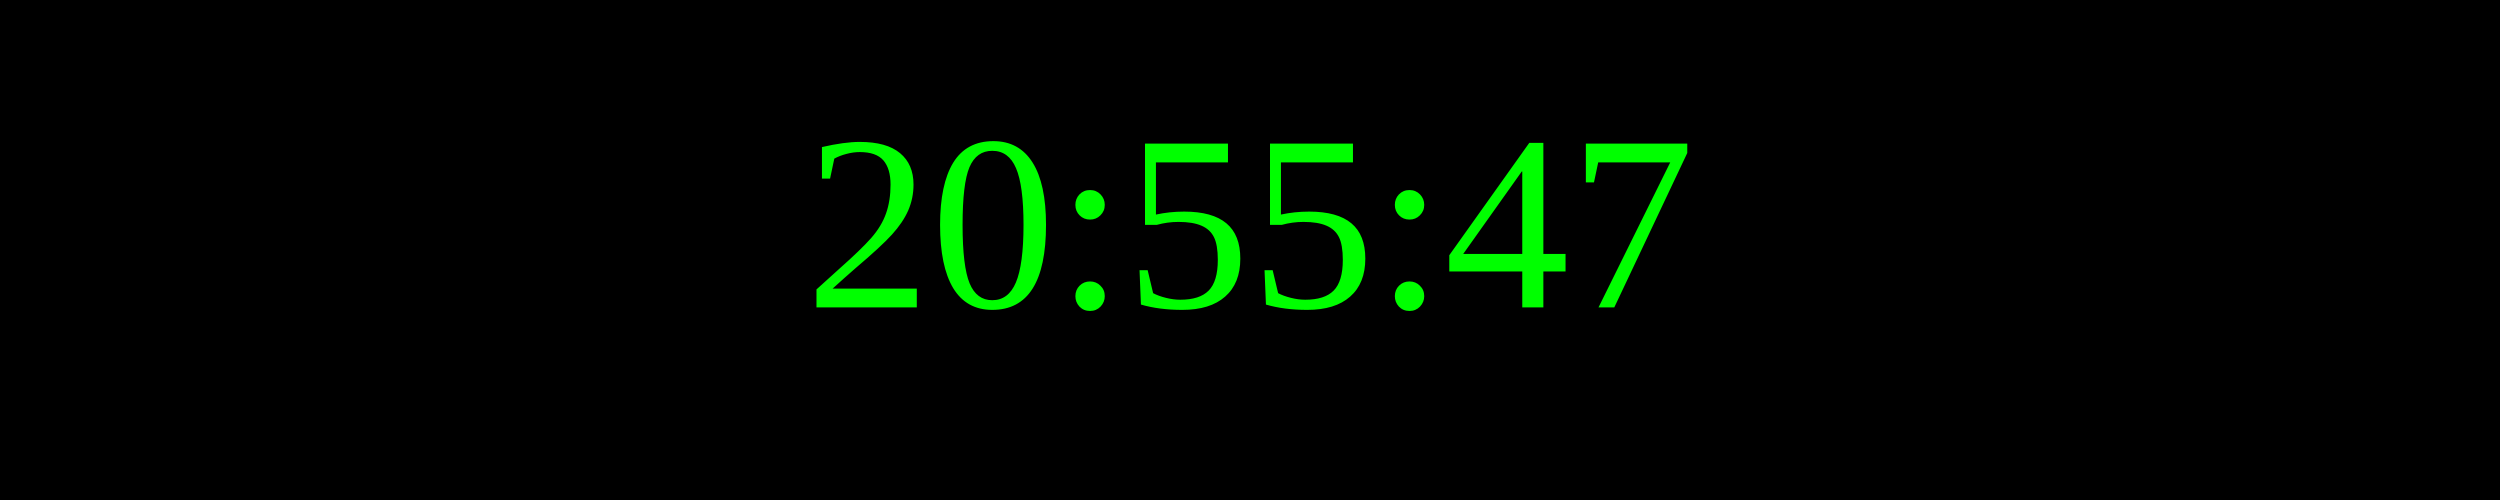
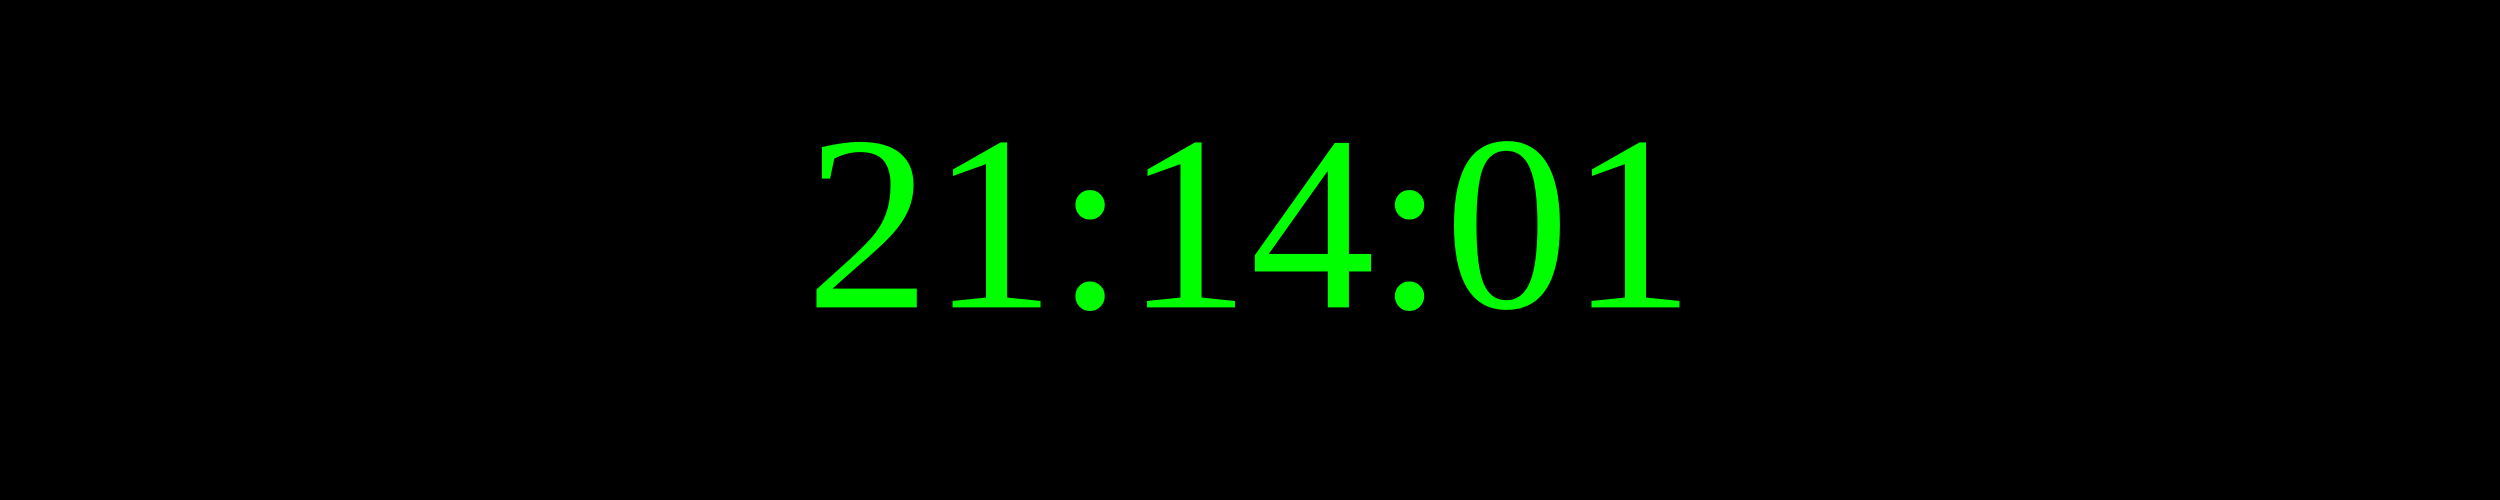
<svg xmlns="http://www.w3.org/2000/svg" width="250" height="50">
  <rect width="100%" height="100%" fill="black" />
  <text x="50%" y="50%" font-size="25" fill="lime" text-anchor="middle" dominant-baseline="middle">
- 20:55:47
+ 21:14:01
</text>
</svg>
